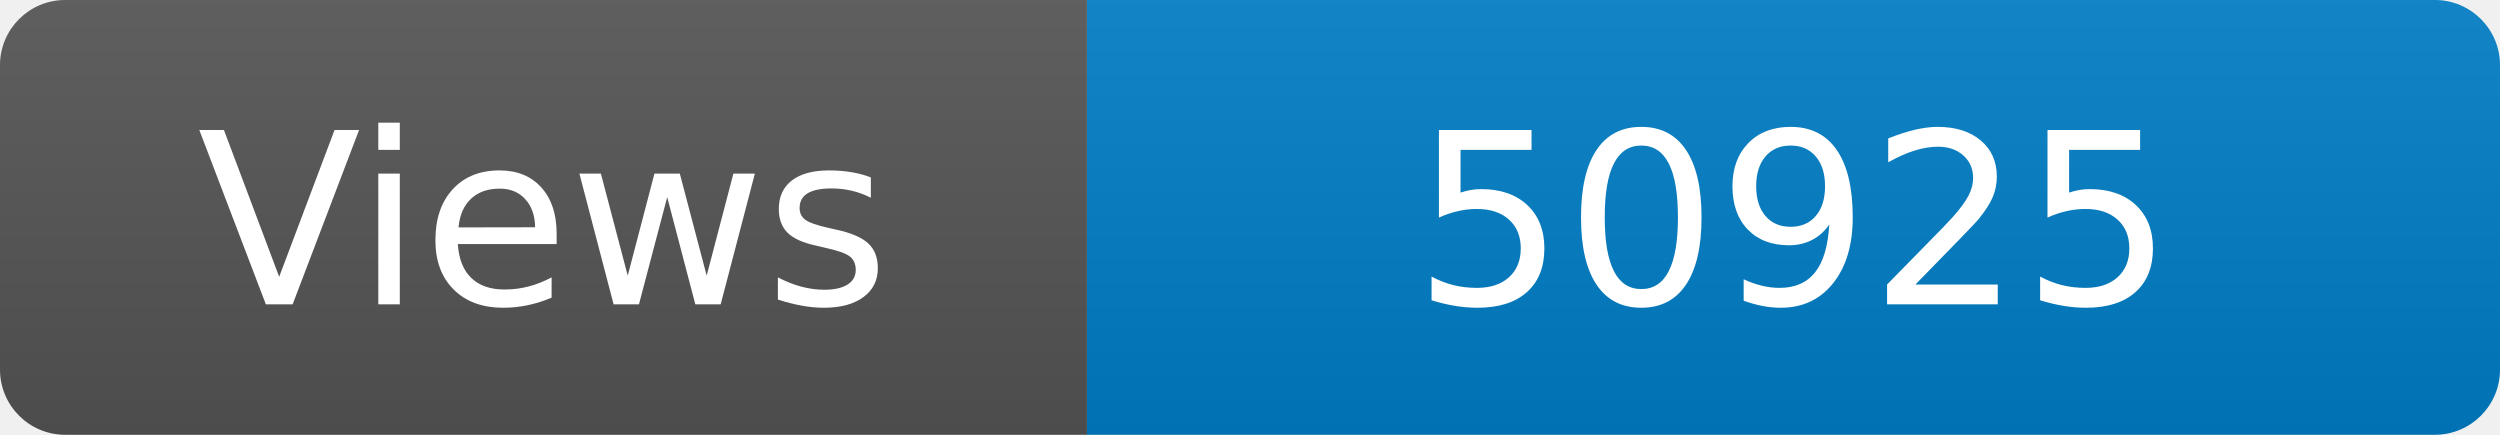
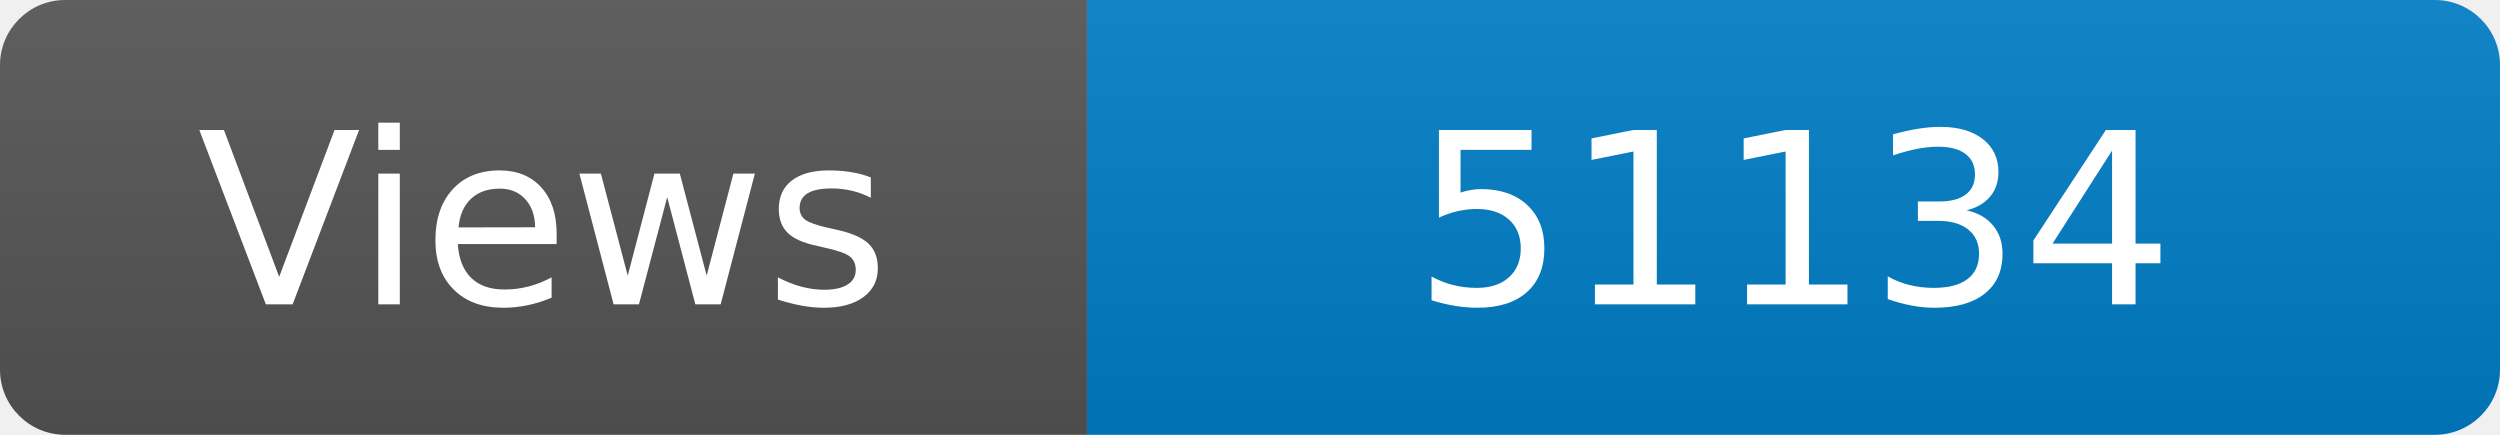
<svg xmlns="http://www.w3.org/2000/svg" width="115" height="20" role="img" aria-label="Maintained?: yes">
  <linearGradient id="s" x2="0" y2="100%">
    <stop offset="0" stop-color="#bbb" stop-opacity=".1" />
    <stop offset="1" stop-opacity=".1" />
  </linearGradient>
  <clipPath id="r">
    <rect width="115" height="20" rx="3" fill="#fff" />
  </clipPath>
  <g clip-path="url(#r)">
    <rect width="50" height="20" fill="#555" />
    <rect x="50" width="160" height="20" fill="#007ec6" />
    <rect width="115" height="20" fill="url(#s)" />
  </g>
  <g fill="#fff" text-anchor="middle" font-family="Verdana,Geneva,DejaVu Sans,sans-serif" font-size="110">
    <text x="250" y="140" transform="scale(.1)" fill="#fff">Views</text>
-     <text x="825" y="140" transform="scale(.1)" fill="#fff">50925</text>
+     <text x="825" y="140" transform="scale(.1)" fill="#fff">51134</text>
  </g>
</svg>
